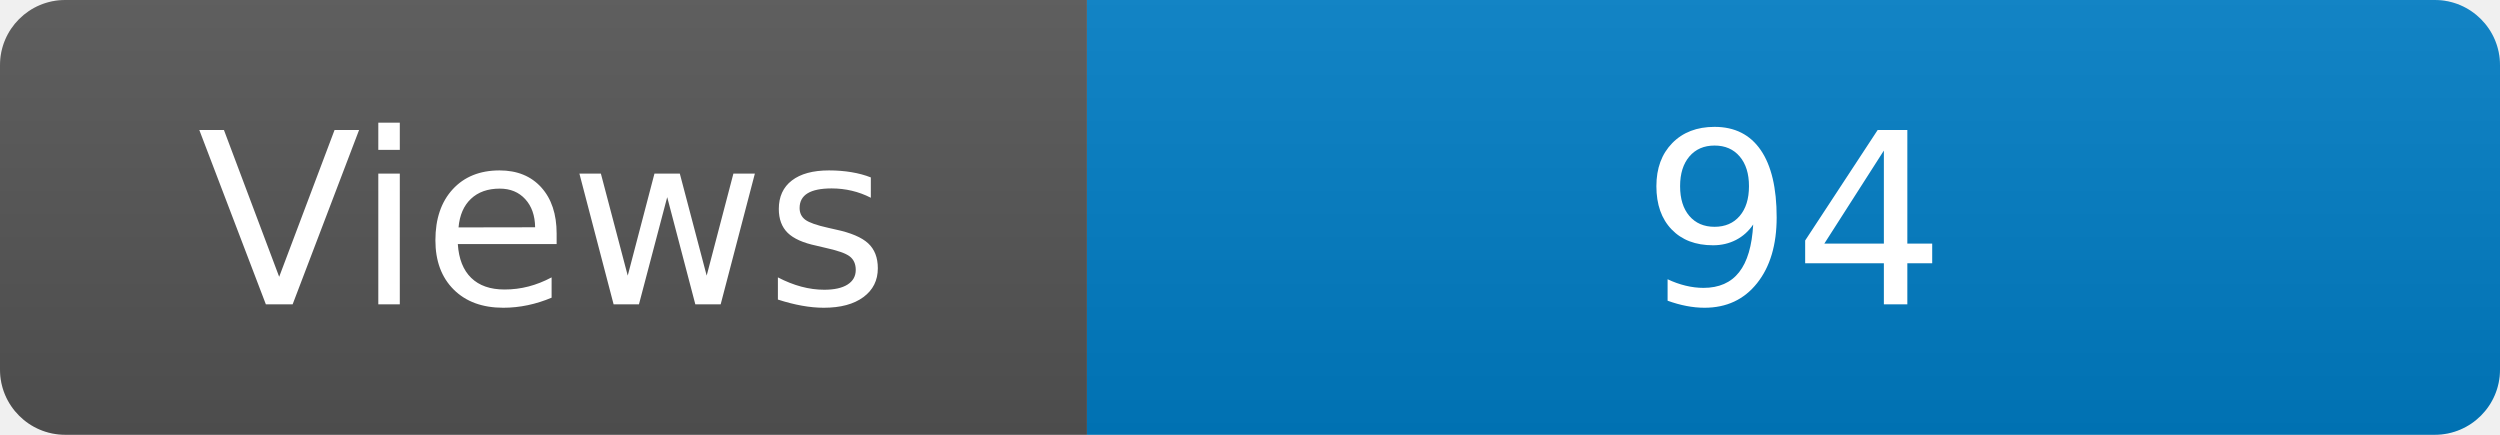
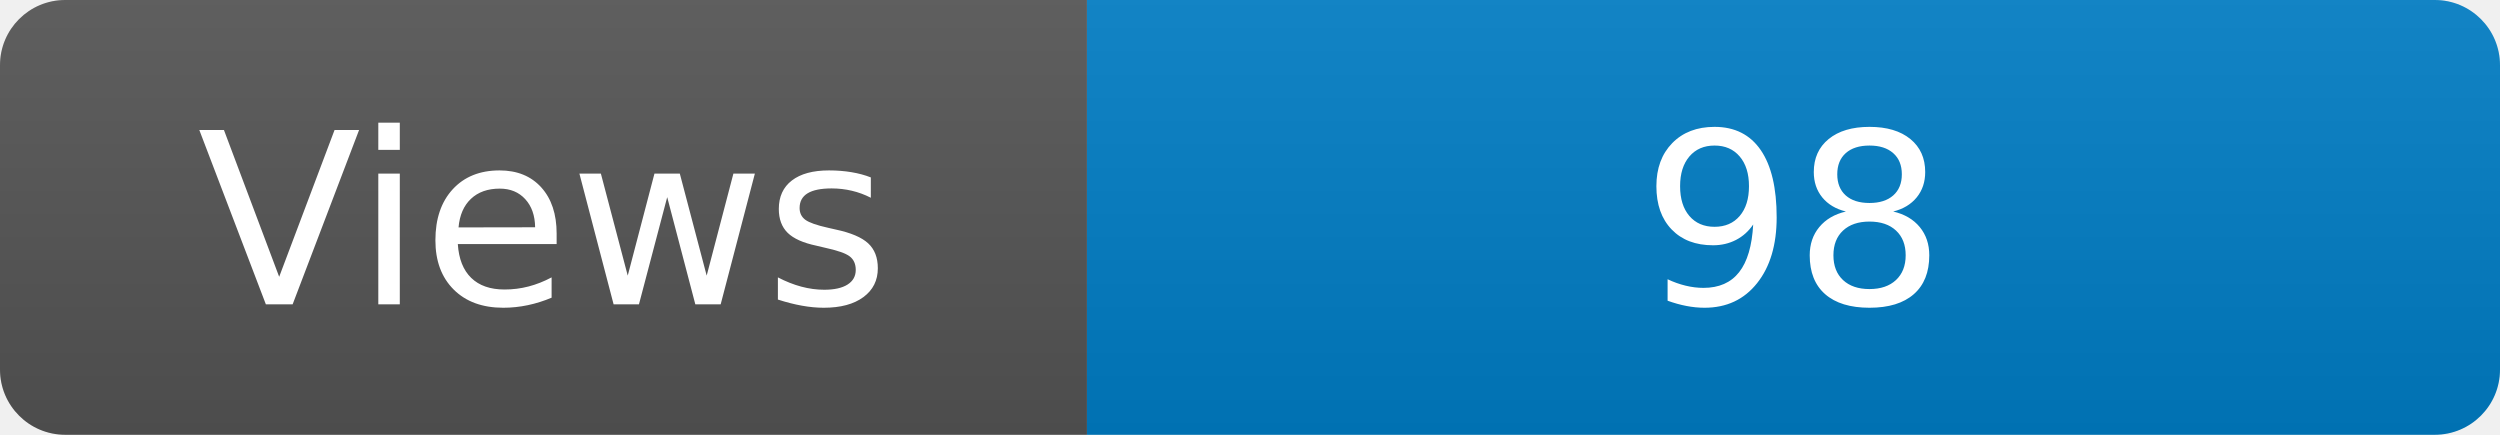
<svg xmlns="http://www.w3.org/2000/svg" width="115" height="20" role="img" aria-label="Maintained?: yes">
  <linearGradient id="s" x2="0" y2="100%">
    <stop offset="0" stop-color="#bbb" stop-opacity=".1" />
    <stop offset="1" stop-opacity=".1" />
  </linearGradient>
  <clipPath id="r">
    <rect width="115" height="20" rx="3" fill="#fff" />
  </clipPath>
  <g clip-path="url(#r)">
    <rect width="50" height="20" fill="#555" />
    <rect x="50" width="160" height="20" fill="#007ec6" />
    <rect width="115" height="20" fill="url(#s)" />
  </g>
  <g fill="#fff" text-anchor="middle" font-family="Verdana,Geneva,DejaVu Sans,sans-serif" font-size="110">
    <text x="250" y="140" transform="scale(.1)" fill="#fff">Views</text>
-     <text x="825" y="140" transform="scale(.1)" fill="#fff">94</text>
+     <text x="825" y="140" transform="scale(.1)" fill="#fff">98</text>
  </g>
</svg>
